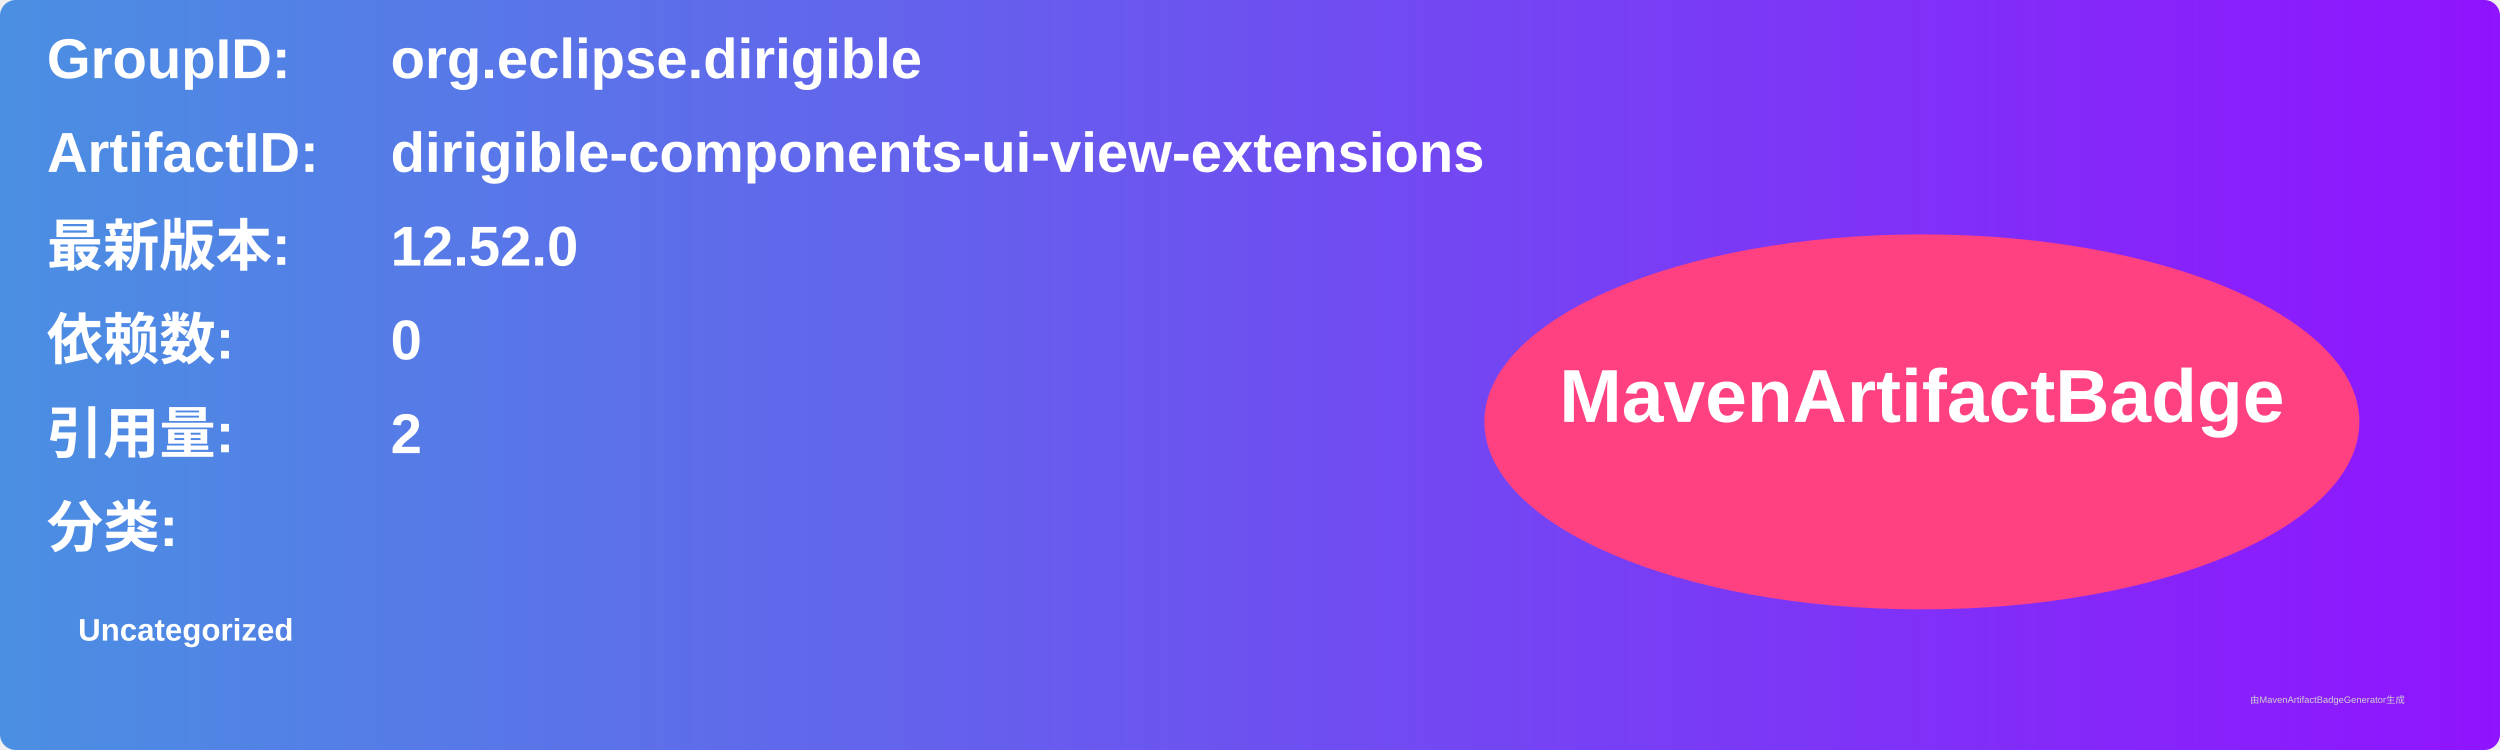
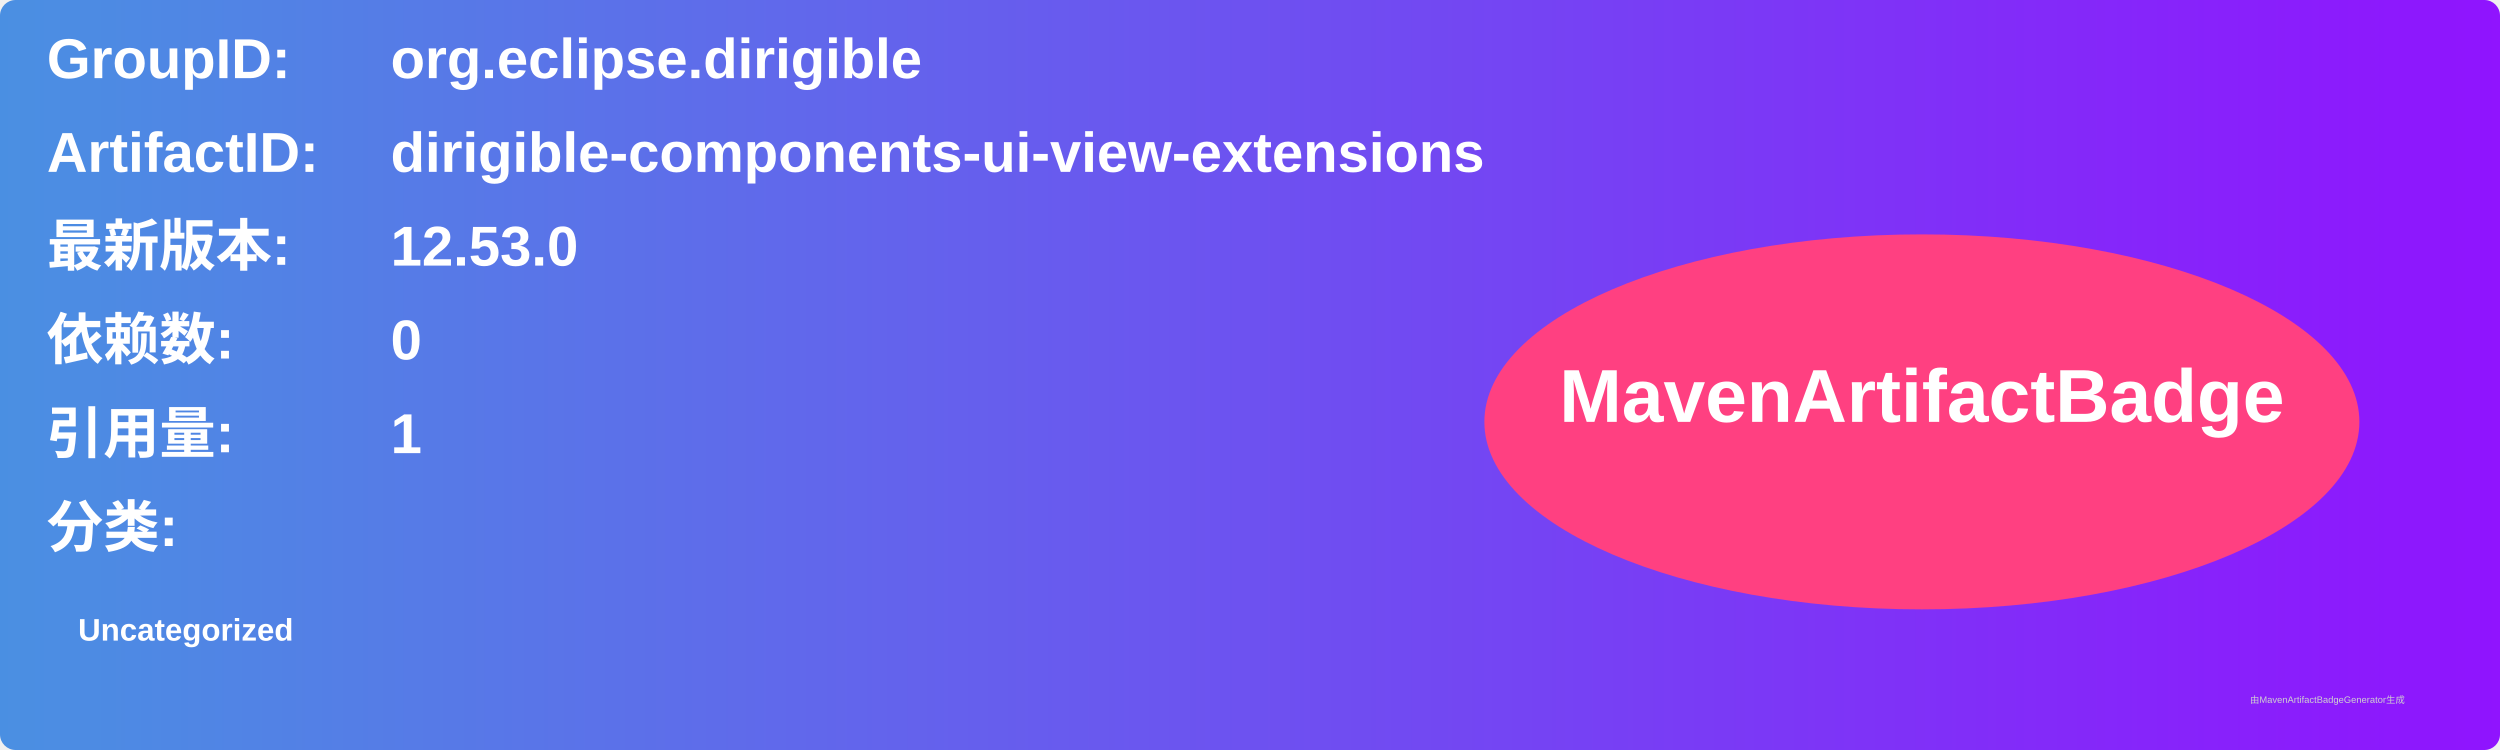
<svg xmlns="http://www.w3.org/2000/svg" width="800" height="240" viewBox="0 0 800 240">
  <linearGradient id="grad" x1="0%" y1="0%" x2="100%" y2="0%">
    <stop offset="0%" stop-color="#4a90e2" />
    <stop offset="100%" stop-color="#9013fe" />
  </linearGradient>
  <rect width="100%" height="100%" rx="5" ry="5" fill="url(#grad)" />
  <g transform="translate(15, 15)">
    <text x="0" y="10" font-family="Arial" font-size="18" fill="white" font-weight="bold" width="260">GroupID:</text>
    <text x="110" y="10" font-family="Arial" font-size="18" fill="white" font-weight="bold" width="460">org.eclipse.dirigible</text>
    <text x="0" y="40" font-family="Arial" font-size="18" fill="white" font-weight="bold" width="260">ArtifactID:</text>
    <text x="110" y="40" font-family="Arial" font-size="18" fill="white" font-weight="bold" width="460">dirigible-components-ui-view-extensions</text>
    <text x="0" y="70" font-family="Arial" font-size="18" fill="white" font-weight="bold">最新版本:</text>
    <text x="110" y="70" font-family="Arial" font-size="18" fill="white" font-weight="bold">
-       <tspan font-weight="bold">12.52.0</tspan>
+       <tspan font-weight="bold">12.53.0</tspan>
    </text>
    <text x="0" y="100" font-family="Arial" font-size="18" fill="white" font-weight="bold">依赖数: </text>
    <text x="110" y="100" font-family="Arial" font-size="18" fill="white">
      <tspan font-weight="bold">0</tspan>
    </text>
    <text x="0" y="130" font-family="Arial" font-size="18" fill="white" font-weight="bold">引用量: </text>
    <text x="110" y="130" font-family="Arial" font-size="18" fill="white">
-       <tspan font-weight="bold">2</tspan>
+       <tspan font-weight="bold">1</tspan>
    </text>
    <text x="0" y="160" font-family="Arial" font-size="18" fill="white" font-weight="bold">分类:</text>
    <text x="10" y="190" font-family="Arial" font-size="10" fill="white">
      <tspan font-weight="bold">Uncategorized</tspan>
    </text>
    <ellipse cx="600" cy="120" rx="140" ry="60" fill="#ff4081" />
    <text x="600" y="120" text-anchor="middle" font-family="Arial" font-size="24" fill="white" font-weight="bold">MavenArtifactBadge</text>
  </g>
  <text x="720" y="225" font-family="Arial" font-size="3" fill="#d0d0d0">由MavenArtifactBadgeGenerator生成</text>
</svg>
